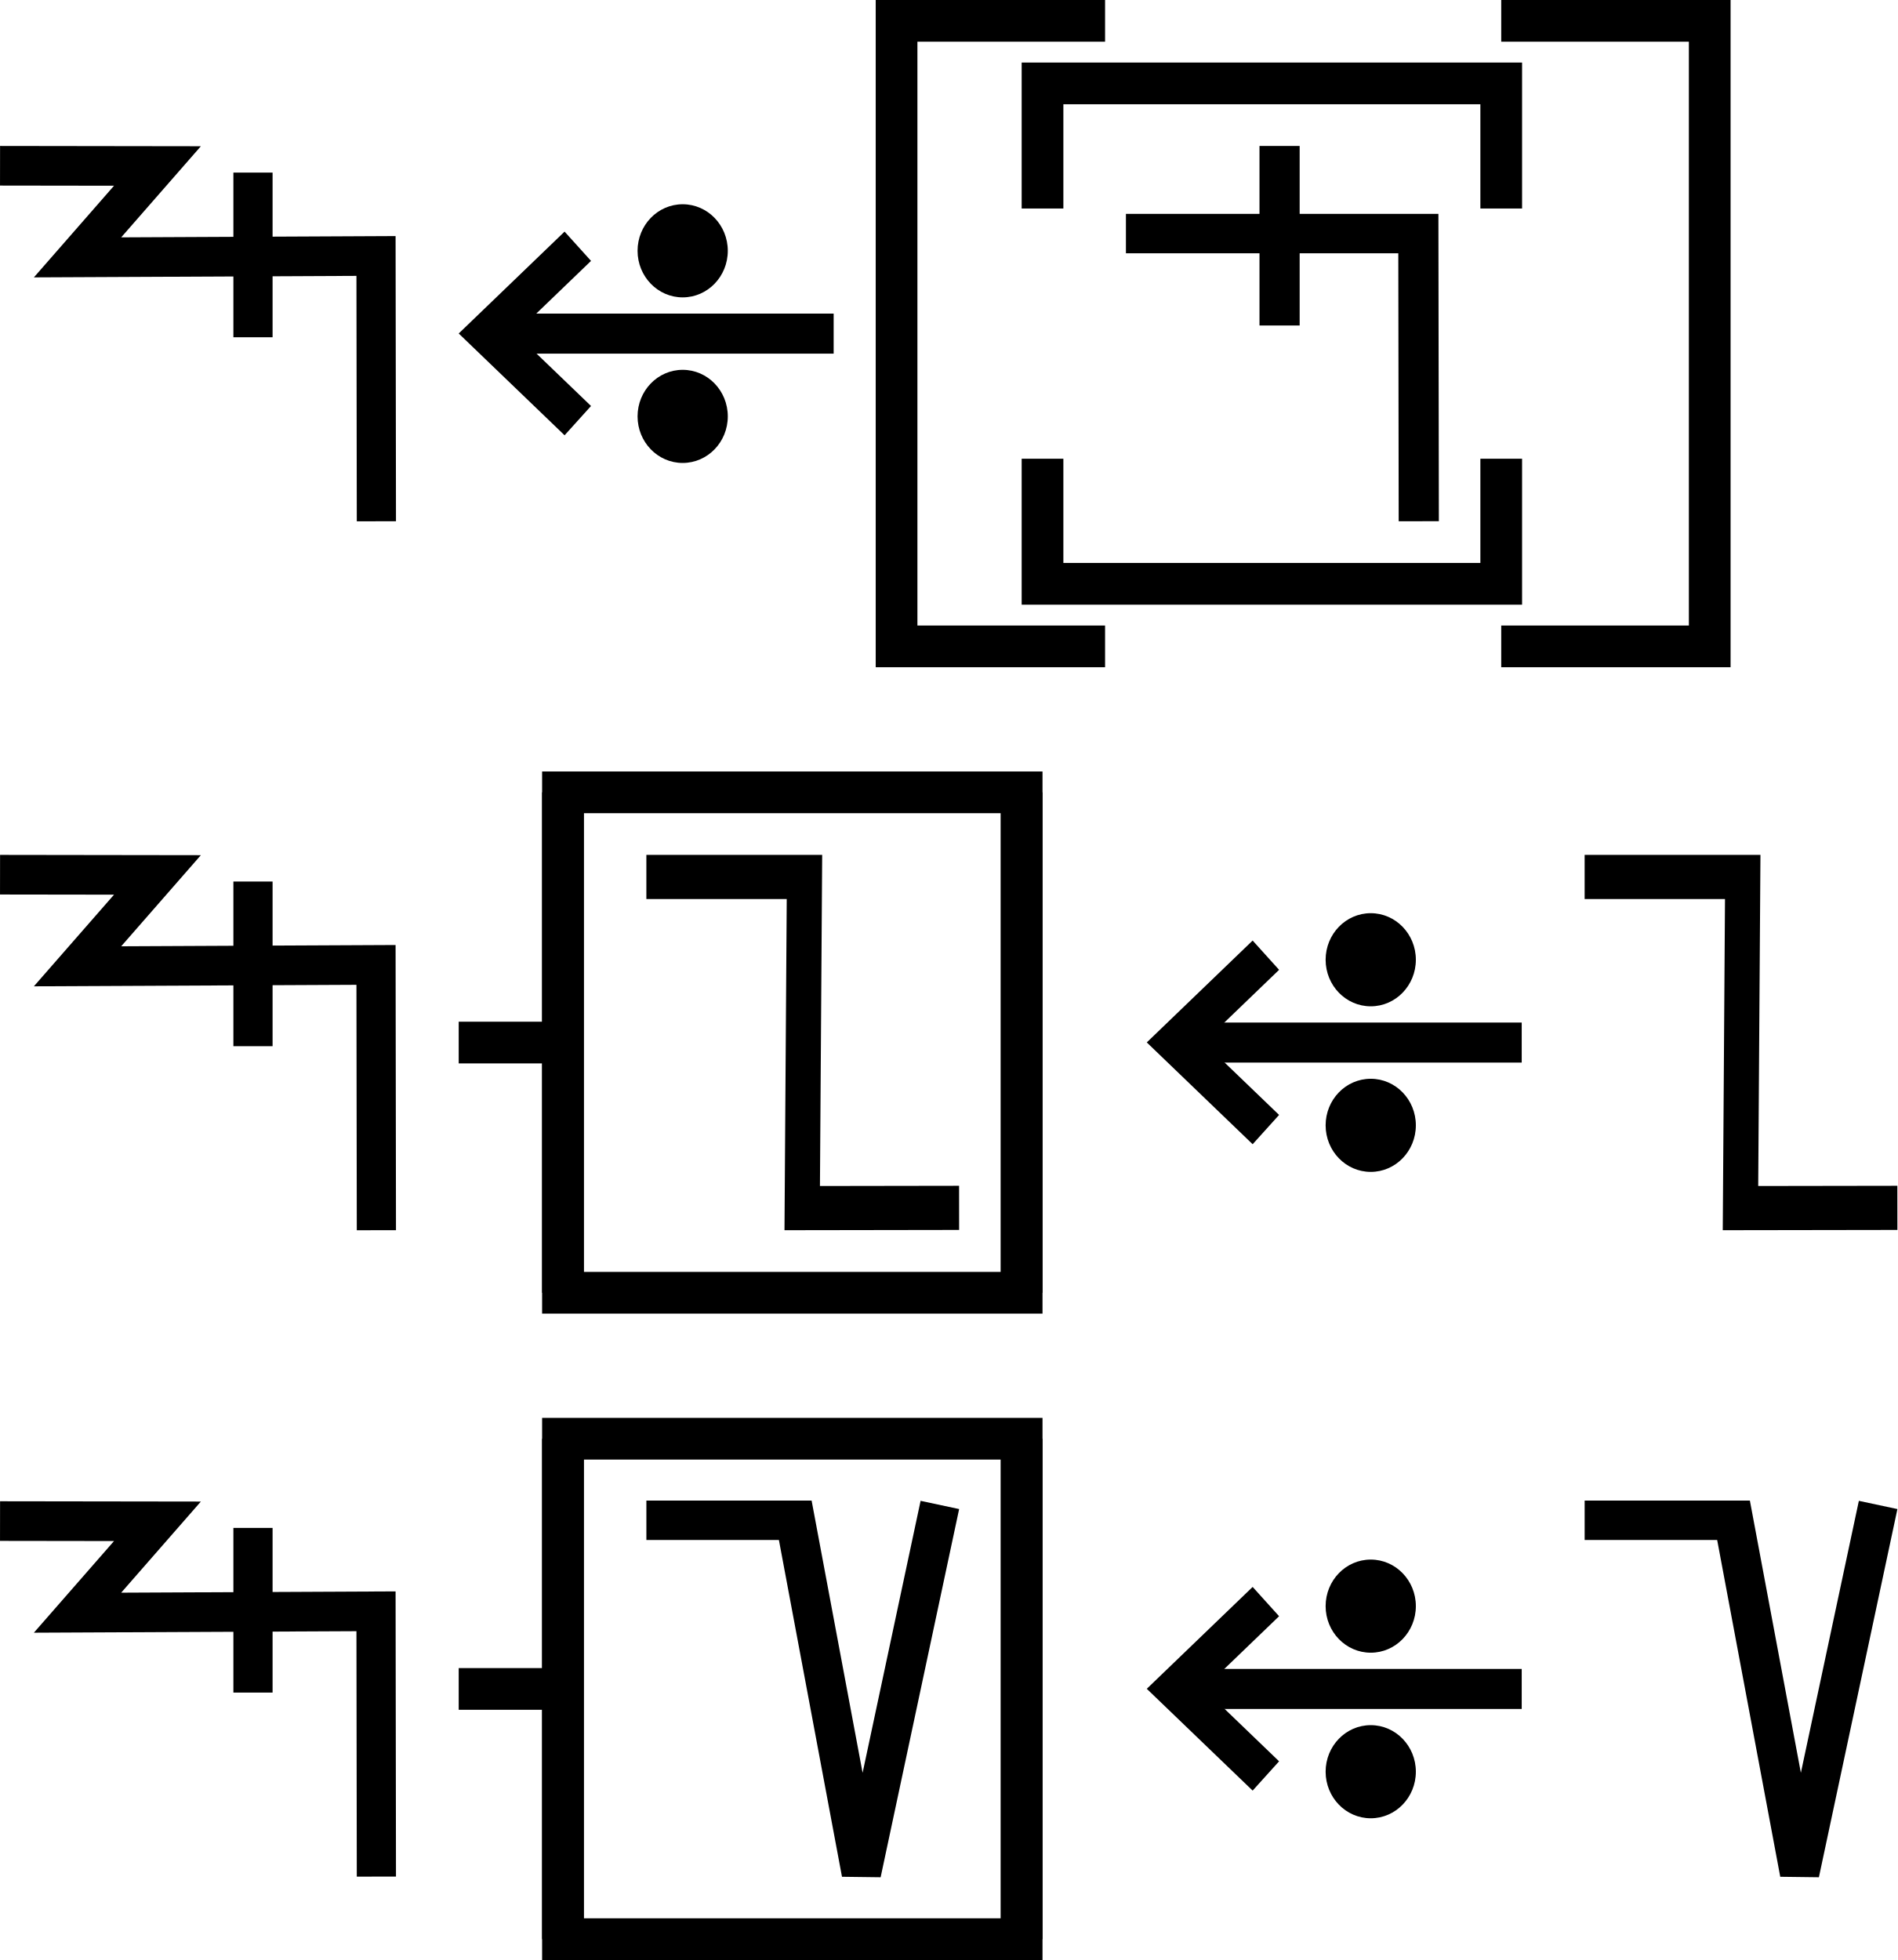
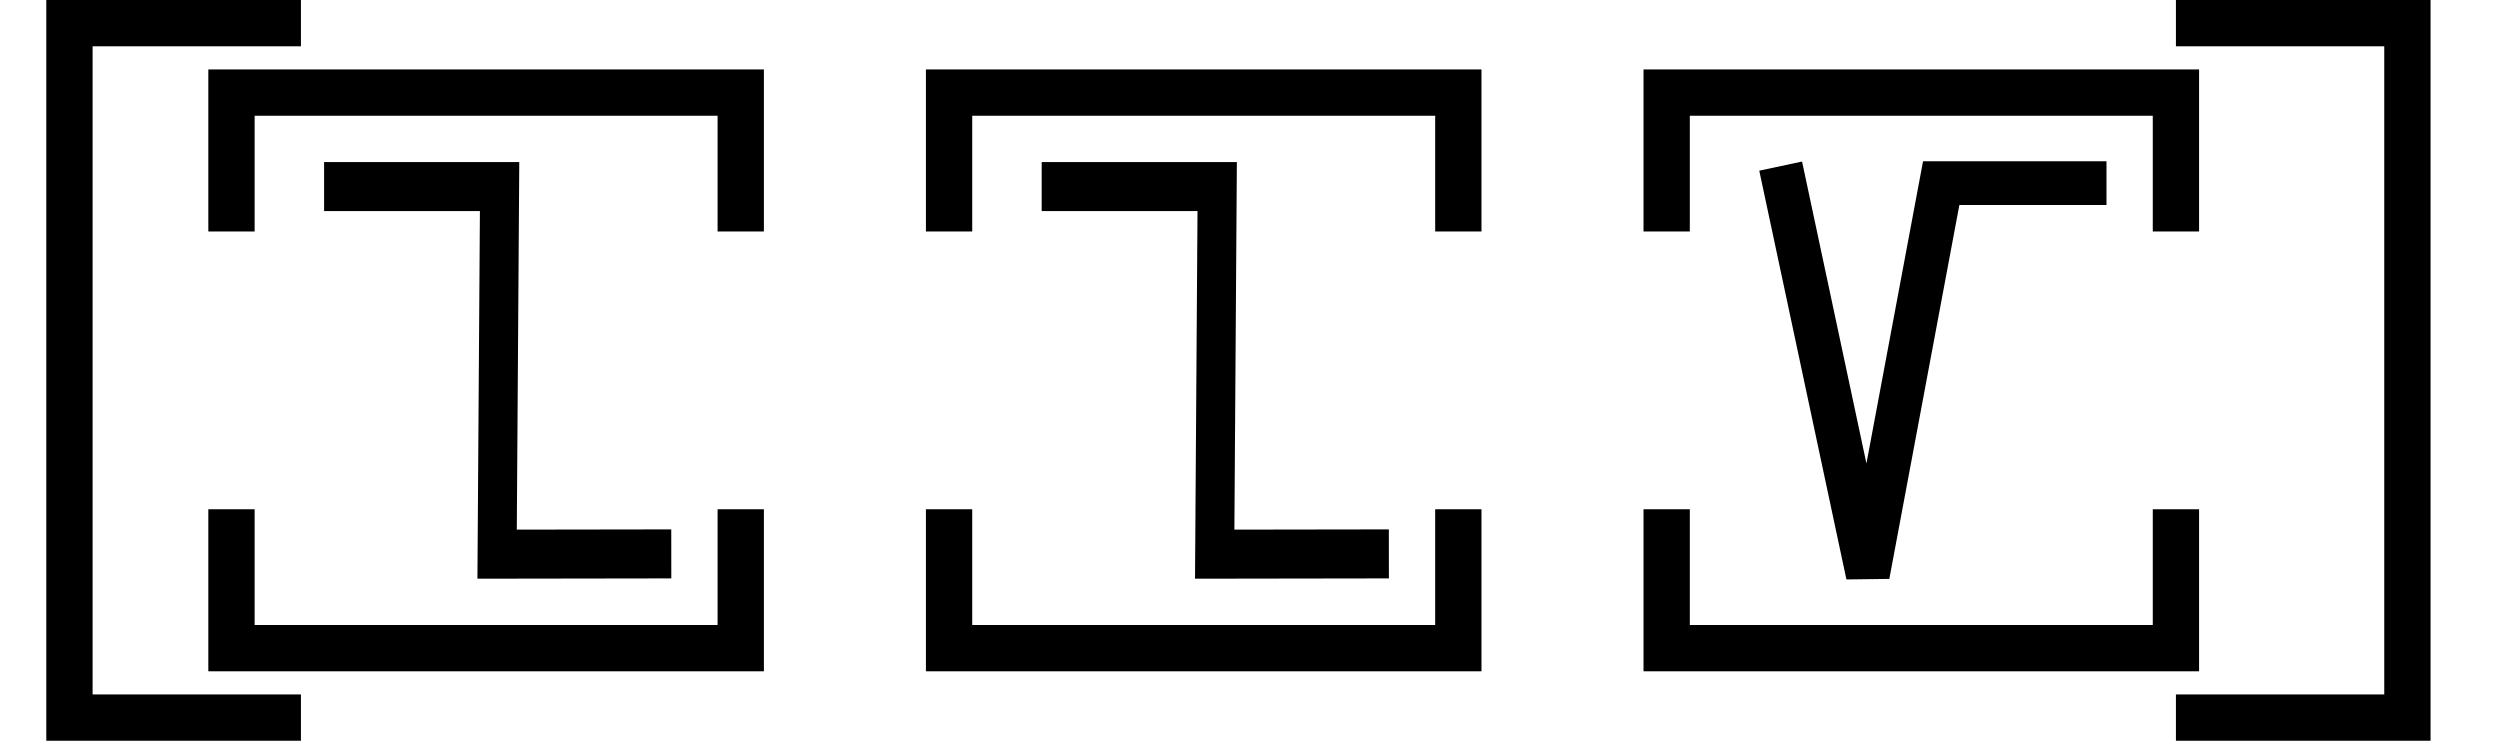
- <svg xmlns="http://www.w3.org/2000/svg" width="91" height="94" viewBox="0 0 91 94" version="1.1" id="svg3807">
+ <svg xmlns="http://www.w3.org/2000/svg" width="108" height="32" viewBox="0 0 108 32" version="1.1" id="svg3807">
  <g id="layer L1" transform="translate(0,16)">
    <g transform="translate(0,0)">
-       <g id="layer1" transform="translate(0,-291.7083)">
-         <g transform="matrix(1.172932,0,0,-0.9520283,-583.8196,-1486.07)" id="g10351" style="stroke-width:1.788;stroke-miterlimit:4;stroke-dasharray:none">
-           <g transform="matrix(0.9094024,0,0,1.120415,45.09442,226.1223)" id="g10351-0" style="stroke-width:1.789;stroke-miterlimit:4;stroke-dasharray:none">
-             <g id="g2601" transform="matrix(0.8925618,0,0,0.8925266,53.47671,-202.8362)" style="stroke-width:2.005">
-               <g transform="matrix(0.9161032,0,0,-0.9078513,101.9969,-4745.411)" id="g14246" style="stroke-width:2.177;stroke-miterlimit:4;stroke-dasharray:none">
-                 <g id="g2026" transform="matrix(0.9836948,0,0,1.003382,0.4820347,12.44281)" style="stroke-width:2.191">
-                   <g id="g10351-6-6" transform="matrix(1,0,0,-1,-52.6095,-5050.459)" style="stroke-width:2.191;stroke-miterlimit:4;stroke-dasharray:none">
-                     <path id="path4186-6-7-94-7-8-3-4-9-4-6-7-7-6-2-7-8" d="m 505.411,-1877.514 v 9.106" style="fill:none;fill-rule:evenodd;stroke:#000000;stroke-width:2.191;stroke-linecap:butt;stroke-linejoin:miter;stroke-miterlimit:4;stroke-dasharray:none;stroke-opacity:1" />
-                   </g>
-                   <path style="fill:none;fill-rule:evenodd;stroke:#000000;stroke-width:2.191;stroke-linecap:butt;stroke-linejoin:miter;stroke-miterlimit:4;stroke-dasharray:none;stroke-opacity:1" d="m 438.662,-3182.429 8.799,0.012 -4.467,5.054 16.685,-0.077 0.021,14.672" id="path4176-9-6-97-2" />
-                 </g>
-               </g>
-             </g>
-           </g>
-         </g>
-       </g>
-     </g>
-     <g transform="translate(22,0)">
-       <g id="layer1" transform="translate(0,-291.7083)">
-         <g transform="matrix(1.172932,0,0,-0.9520283,-583.8196,-1486.07)" id="g10351" style="stroke-width:1.788;stroke-miterlimit:4;stroke-dasharray:none">
-           <g transform="matrix(0.9094024,0,0,1.120415,45.09442,226.1223)" id="g10351-0" style="stroke-width:1.789;stroke-miterlimit:4;stroke-dasharray:none">
-             <g id="g2601" transform="matrix(0.8925618,0,0,0.8925266,53.47671,-202.8362)" style="stroke-width:2.005">
-               <g transform="matrix(0.9161032,0,0,-0.9078513,101.9969,-4745.411)" id="g14246" style="stroke-width:2.177;stroke-miterlimit:4;stroke-dasharray:none">
-                 <g transform="matrix(1.222974,0,0,1.234139,-146.3597,738.2648)" id="g14253">
-                   <g transform="translate(-39.3611,1.9848)" id="g14264" style="stroke-width:1.772;stroke-miterlimit:4;stroke-dasharray:none">
-                     <g id="g10359-10-8" transform="matrix(1,0,0,-1,-52.73343,-5050.882)" style="stroke-width:1.772;stroke-miterlimit:4;stroke-dasharray:none">
-                       <g transform="matrix(1,0,0,-1,9.453375,-5051.509)" id="g14371">
-                         <g id="g10364-8-3" transform="matrix(1,0,0,-1,-48.16121,-5051.049)" />
-                         <g transform="translate(-27.1658,1.5491)" id="g14427">
-                           <g id="g10367-880-7" transform="matrix(1,0,0,-1,-48.16121,-5051.049)" />
-                           <g transform="translate(-45.4538,2.7243)" id="g14438">
-                             <g id="g10370-7-5" transform="matrix(1,0,0,-1,-48.16121,-5051.049)" />
-                             <g transform="translate(-30.4313,0.6037)" id="g14451">
-                               <g id="g12601" style="stroke-width:2.605;stroke-miterlimit:4;stroke-dasharray:none" transform="matrix(0.6486516,0,0,0.7128036,230.9036,-908.8502)">
-                                 <g style="stroke-width:1.48;stroke-miterlimit:4;stroke-dasharray:none" transform="matrix(1.846011,0,0,-1.679871,592.5355,-3070.463)" id="g4509-93-8">
-                                   <g id="g20055" transform="matrix(0.8002002,0,0,0.8223537,5.468814,10.95793)" style="stroke-width:1.824">
-                                     <g id="g20314" transform="matrix(0.9998634,0,0,-1,0.00611664,131.9087)" style="stroke-width:1.824">
-                                       <g id="g22529" transform="matrix(-1,0,0,1,94.44605,-1.6809064e-6)">
-                                         <g id="g22811" transform="matrix(1,0,0,-1,0,132.1269)">
-                                           <g id="g1305">
-                                             <g id="g2215" transform="translate(-4.2196546e-7,9.52066)">
-                                               <g id="layer1-6-3-56-3-8-9" transform="matrix(-0.7177191,0,0,-0.698289,-398.6905,-82.09261)" style="stroke-width:3.789;stroke-miterlimit:4;stroke-dasharray:none">
-                                                 <g transform="matrix(5.820712,0,0,5.820712,-711.3569,-666.8932)" id="g5414-3-0-2-5-3-2" style="stroke-width:3.789">
-                                                   <g transform="matrix(0.2597607,0,0,0.2597607,12.18558,38.7607)" id="g4442-6-1-3-9-93-5-0" style="stroke-width:3.789">
-                                                     <g transform="rotate(180,65.80256,172.9668)" id="g4446-6-9-0-0-1-4-6-2" style="stroke-width:3.789">
-                                                       <g transform="translate(-1.010153,-6.12405)" id="g4404-1-2-4-9-2-1-5-3" style="stroke-width:3.789">
-                                                         <g id="g2346" transform="translate(-4.876876,-21.22961)">
-                                                           <g id="g9900-0-2-1-1-5-0-1-90" transform="matrix(-0.5723425,0,0,-0.5907145,510.7113,-1657.894)" style="stroke-width:2.931;stroke-miterlimit:4;stroke-dasharray:none">
-                                                             <g id="g9907-1-4-0-2-0-3-4-7" transform="translate(354.9676,224.1529)" style="stroke-width:2.931;stroke-miterlimit:4;stroke-dasharray:none">
-                                                               <path transform="matrix(-1,0,0,1,483.4211,17.5)" id="path4186-6-7-9-5-81-3-1-0-4-3-4-9-0-3-6" d="m 150.059,-3408.389 h 25.098" style="fill:none;fill-rule:evenodd;stroke:#000000;stroke-width:2.931;stroke-linecap:butt;stroke-linejoin:miter;stroke-miterlimit:4;stroke-dasharray:none;stroke-opacity:1" />
-                                                               <path transform="matrix(-1,0,0,1,483.4211,17.5)" id="path4186-6-7-9-2-6-2-1-1-25-5-0-7-9-3-7-6" d="m 169.392,-3402.017 6.849,-6.381 -6.849,-6.386" style="fill:none;fill-rule:evenodd;stroke:#000000;stroke-width:2.931;stroke-linecap:butt;stroke-linejoin:miter;stroke-miterlimit:4;stroke-dasharray:none;stroke-opacity:1" />
-                                                               <g id="g9894-1-9-0-8-8-3-2-8" transform="translate(-20.07522,-17.19303)" style="stroke-width:2.931;stroke-miterlimit:4;stroke-dasharray:none">
-                                                                 <circle r="3.409" cy="-3379.757" cx="342.029" id="path3355-3-8-24-5-2-6-9-5-3-0-0-1-0-6-3-3-3-4-3-1-7-3-8-9-3-4-6-6-5-2-2-9-1-4-6-0-7-7-77" style="fill:#000000;fill-opacity:1;fill-rule:evenodd;stroke:none;stroke-width:2.931;stroke-linecap:butt;stroke-linejoin:miter;stroke-miterlimit:4;stroke-dasharray:none;stroke-opacity:1" />
-                                                                 <circle r="3.409" cy="-3367.635" cx="342.029" id="path3355-3-8-9-3-1-1-1-5-5-4-2-3-8-4-5-1-2-1-9-6-2-0-9-8-5-3-9-0-79-0-6-19-7-2-5-3-2-9-3-6" style="fill:#000000;fill-opacity:1;fill-rule:evenodd;stroke:none;stroke-width:2.931;stroke-linecap:butt;stroke-linejoin:miter;stroke-miterlimit:4;stroke-dasharray:none;stroke-opacity:1" />
-                                                               </g>
-                                                             </g>
-                                                           </g>
-                                                         </g>
-                                                       </g>
-                                                     </g>
-                                                   </g>
-                                                 </g>
-                                               </g>
-                                             </g>
-                                           </g>
-                                         </g>
-                                       </g>
-                                     </g>
-                                   </g>
-                                 </g>
+       <g transform="translate(0,-16)">
+         <g id="layer L1" transform="translate(0,16)">
+           <g transform="translate(3,0)">
+             <polyline points="10,-15 0,-15 0,15 10,15 " style="fill:none;stroke:black;stroke-width:2" />
+             <g transform="translate(4,0)">
+               <g transform="translate(3,0)">
+                 <g transform="translate(4,0)">
+                   <g transform="translate(0,0)">
+                     <g transform="translate(0,0)">
+                       <g id="layer1" transform="translate(0,-291.7083)">
+                         <g transform="matrix(1.172932,0,0,-0.9520283,-583.8196,-1486.07)" id="g10351" style="stroke-width:1.788;stroke-miterlimit:4;stroke-dasharray:none">
+                           <g transform="matrix(0.9094024,0,0,1.120415,45.09442,226.1223)" id="g10351-0" style="stroke-width:1.789;stroke-miterlimit:4;stroke-dasharray:none">
+                             <g id="g2601" transform="matrix(0.8925618,0,0,0.8925266,53.47671,-202.8362)" style="stroke-width:2.005">
+                               <g transform="matrix(-0.9626006,0,0,1.208687,1064.019,394.4588)" id="g10359" style="stroke-width:1.84;stroke-miterlimit:4;stroke-dasharray:none">
+                                 <path style="fill:none;fill-rule:evenodd;stroke:#000000;stroke-width:1.84;stroke-linecap:butt;stroke-linejoin:miter;stroke-miterlimit:4;stroke-dasharray:none;stroke-opacity:1" d="m 571.91,-1877.249 8.21,-0.01 -0.117,13.801 h 8.273" id="path4186-6-7-94-7-8-3-4-0-7-9-3-9-6-6" />
                              </g>
                            </g>
                          </g>
                        </g>
                      </g>
                    </g>
                  </g>
                </g>
+                 <polyline points="0,6 0,12 22,12 22,6 " style="fill:none;stroke:black;stroke-width:2" />
+                 <polyline points="0,-6 0,-12 22,-12 22,-6 " style="fill:none;stroke:black;stroke-width:2" />
              </g>
-             </g>
-           </g>
-         </g>
-       </g>
-     </g>
-     <g transform="translate(43,0)">
-       <polyline points="10,-15 0,-15 0,15 10,15 " style="fill:none;stroke:black;stroke-width:2" />
-       <g transform="translate(4,0)">
-         <g transform="translate(3,0)">
-           <g transform="translate(4,0)">
-             <g transform="translate(0,0)">
-               <g transform="translate(0,0)">
-                 <g id="layer1" transform="translate(0,-291.7083)">
-                   <g transform="matrix(1.172932,0,0,-0.9520283,-583.8196,-1486.07)" id="g10351" style="stroke-width:1.788;stroke-miterlimit:4;stroke-dasharray:none">
-                     <g transform="matrix(0.9094024,0,0,1.120415,45.09442,226.1223)" id="g10351-0" style="stroke-width:1.789;stroke-miterlimit:4;stroke-dasharray:none">
-                       <g id="g2601" transform="matrix(0.8925618,0,0,0.8925266,53.47671,-202.8362)" style="stroke-width:2.005">
-                         <g id="g3084" transform="matrix(1.011122,0,0,0.9932151,-7.370096,-3.208633)" style="stroke-width:2.001">
-                           <path style="fill:none;fill-rule:evenodd;stroke:#000000;stroke-width:2.001;stroke-linecap:butt;stroke-linejoin:miter;stroke-miterlimit:4;stroke-dasharray:none;stroke-opacity:1" d="m 514.148,-1885.254 -0.021,14.59 h -14.569" id="path4186-6-7-94-7-8-3-4-9-4-6-1-9-0" />
-                           <path style="fill:none;fill-rule:evenodd;stroke:#000000;stroke-width:2.001;stroke-linecap:butt;stroke-linejoin:miter;stroke-miterlimit:4;stroke-dasharray:none;stroke-opacity:1" d="m 507.213,-1875.326 v 9.106" id="path4186-6-7-94-7-8-3-4-9-4-6-7-7-6-2" />
-                         </g>
-                       </g>
-                     </g>
-                   </g>
-                 </g>
-               </g>
-             </g>
-           </g>
-           <polyline points="0,6 0,12 22,12 22,6 " style="fill:none;stroke:black;stroke-width:2" />
-           <polyline points="0,-6 0,-12 22,-12 22,-6 " style="fill:none;stroke:black;stroke-width:2" />
-         </g>
-         <g transform="translate(31,0)" />
-       </g>
-       <polyline points="29,-15 39,-15 39,15 29,15 " style="fill:none;stroke:black;stroke-width:2" />
-     </g>
-     <g transform="translate(86,0)" />
-   </g>
-   <g id="layer L3" transform="translate(0,50)">
-     <g transform="translate(0,0)">
-       <g id="layer1" transform="translate(0,-291.7083)">
-         <g transform="matrix(1.172932,0,0,-0.9520283,-583.8196,-1486.07)" id="g10351" style="stroke-width:1.788;stroke-miterlimit:4;stroke-dasharray:none">
-           <g transform="matrix(0.9094024,0,0,1.120415,45.09442,226.1223)" id="g10351-0" style="stroke-width:1.789;stroke-miterlimit:4;stroke-dasharray:none">
-             <g id="g2601" transform="matrix(0.8925618,0,0,0.8925266,53.47671,-202.8362)" style="stroke-width:2.005">
-               <g transform="matrix(0.9161032,0,0,-0.9078513,101.9969,-4745.411)" id="g14246" style="stroke-width:2.177;stroke-miterlimit:4;stroke-dasharray:none">
-                 <g id="g2026" transform="matrix(0.9836948,0,0,1.003382,0.4820347,12.44281)" style="stroke-width:2.191">
-                   <g id="g10351-6-6" transform="matrix(1,0,0,-1,-52.6095,-5050.459)" style="stroke-width:2.191;stroke-miterlimit:4;stroke-dasharray:none">
-                     <path id="path4186-6-7-94-7-8-3-4-9-4-6-7-7-6-2-7-8" d="m 505.411,-1877.514 v 9.106" style="fill:none;fill-rule:evenodd;stroke:#000000;stroke-width:2.191;stroke-linecap:butt;stroke-linejoin:miter;stroke-miterlimit:4;stroke-dasharray:none;stroke-opacity:1" />
-                   </g>
-                   <path style="fill:none;fill-rule:evenodd;stroke:#000000;stroke-width:2.191;stroke-linecap:butt;stroke-linejoin:miter;stroke-miterlimit:4;stroke-dasharray:none;stroke-opacity:1" d="m 438.662,-3182.429 8.799,0.012 -4.467,5.054 16.685,-0.077 0.021,14.672" id="path4176-9-6-97-2" />
-                 </g>
-               </g>
-             </g>
-           </g>
-         </g>
-       </g>
-     </g>
-     <g transform="translate(22,0)">
-       <line x1="0" y1="0" x2="5" y2="0" style="stroke:black;stroke-width:2" />
-       <g transform="translate(9,0)">
-         <g transform="translate(0,0)">
-           <g transform="translate(0,0)">
-             <g id="layer1" transform="translate(0,-291.7083)">
-               <g transform="matrix(1.172932,0,0,-0.9520283,-583.8196,-1486.07)" id="g10351" style="stroke-width:1.788;stroke-miterlimit:4;stroke-dasharray:none">
-                 <g transform="matrix(0.9094024,0,0,1.120415,45.09442,226.1223)" id="g10351-0" style="stroke-width:1.789;stroke-miterlimit:4;stroke-dasharray:none">
-                   <g id="g2601" transform="matrix(0.8925618,0,0,0.8925266,53.47671,-202.8362)" style="stroke-width:2.005">
-                     <g transform="matrix(-0.9626006,0,0,1.208687,1064.019,394.4588)" id="g10359" style="stroke-width:1.84;stroke-miterlimit:4;stroke-dasharray:none">
-                       <path style="fill:none;fill-rule:evenodd;stroke:#000000;stroke-width:1.84;stroke-linecap:butt;stroke-linejoin:miter;stroke-miterlimit:4;stroke-dasharray:none;stroke-opacity:1" d="m 571.91,-1877.249 8.21,-0.01 -0.117,13.801 h 8.273" id="path4186-6-7-94-7-8-3-4-0-7-9-3-9-6-6" />
-                     </g>
-                   </g>
-                 </g>
-               </g>
-             </g>
-           </g>
-         </g>
-       </g>
-       <polyline points="5,-12 5,12 27,12 27,-12 " style="fill:none;stroke:black;stroke-width:2" />
-       <polyline points="5,12 5,-12 27,-12 27,12 " style="fill:none;stroke:black;stroke-width:2" />
-     </g>
-     <g transform="translate(55,0)">
-       <g transform="translate(0,0)">
-         <g id="layer1" transform="translate(0,-291.7083)">
-           <g transform="matrix(1.172932,0,0,-0.9520283,-583.8196,-1486.07)" id="g10351" style="stroke-width:1.788;stroke-miterlimit:4;stroke-dasharray:none">
-             <g transform="matrix(0.9094024,0,0,1.120415,45.09442,226.1223)" id="g10351-0" style="stroke-width:1.789;stroke-miterlimit:4;stroke-dasharray:none">
-               <g id="g2601" transform="matrix(0.8925618,0,0,0.8925266,53.47671,-202.8362)" style="stroke-width:2.005">
-                 <g transform="matrix(0.9161032,0,0,-0.9078513,101.9969,-4745.411)" id="g14246" style="stroke-width:2.177;stroke-miterlimit:4;stroke-dasharray:none">
-                   <g transform="matrix(1.222974,0,0,1.234139,-146.3597,738.2648)" id="g14253">
-                     <g transform="translate(-39.3611,1.9848)" id="g14264" style="stroke-width:1.772;stroke-miterlimit:4;stroke-dasharray:none">
-                       <g id="g10359-10-8" transform="matrix(1,0,0,-1,-52.73343,-5050.882)" style="stroke-width:1.772;stroke-miterlimit:4;stroke-dasharray:none">
-                         <g transform="matrix(1,0,0,-1,9.453375,-5051.509)" id="g14371">
-                           <g id="g10364-8-3" transform="matrix(1,0,0,-1,-48.16121,-5051.049)" />
-                           <g transform="translate(-27.1658,1.5491)" id="g14427">
-                             <g id="g10367-880-7" transform="matrix(1,0,0,-1,-48.16121,-5051.049)" />
-                             <g transform="translate(-45.4538,2.7243)" id="g14438">
-                               <g id="g10370-7-5" transform="matrix(1,0,0,-1,-48.16121,-5051.049)" />
-                               <g transform="translate(-30.4313,0.6037)" id="g14451">
-                                 <g id="g12601" style="stroke-width:2.605;stroke-miterlimit:4;stroke-dasharray:none" transform="matrix(0.6486516,0,0,0.7128036,230.9036,-908.8502)">
-                                   <g style="stroke-width:1.48;stroke-miterlimit:4;stroke-dasharray:none" transform="matrix(1.846011,0,0,-1.679871,592.5355,-3070.463)" id="g4509-93-8">
-                                     <g id="g20055" transform="matrix(0.8002002,0,0,0.8223537,5.468814,10.95793)" style="stroke-width:1.824">
-                                       <g id="g20314" transform="matrix(0.9998634,0,0,-1,0.00611664,131.9087)" style="stroke-width:1.824">
-                                         <g id="g22529" transform="matrix(-1,0,0,1,94.44605,-1.6809064e-6)">
-                                           <g id="g22811" transform="matrix(1,0,0,-1,0,132.1269)">
-                                             <g id="g1305">
-                                               <g id="g2215" transform="translate(-4.2196546e-7,9.52066)">
-                                                 <g id="layer1-6-3-56-3-8-9" transform="matrix(-0.7177191,0,0,-0.698289,-398.6905,-82.09261)" style="stroke-width:3.789;stroke-miterlimit:4;stroke-dasharray:none">
-                                                   <g transform="matrix(5.820712,0,0,5.820712,-711.3569,-666.8932)" id="g5414-3-0-2-5-3-2" style="stroke-width:3.789">
-                                                     <g transform="matrix(0.2597607,0,0,0.2597607,12.18558,38.7607)" id="g4442-6-1-3-9-93-5-0" style="stroke-width:3.789">
-                                                       <g transform="rotate(180,65.80256,172.9668)" id="g4446-6-9-0-0-1-4-6-2" style="stroke-width:3.789">
-                                                         <g transform="translate(-1.010153,-6.12405)" id="g4404-1-2-4-9-2-1-5-3" style="stroke-width:3.789">
-                                                           <g id="g2346" transform="translate(-4.876876,-21.22961)">
-                                                             <g id="g9900-0-2-1-1-5-0-1-90" transform="matrix(-0.5723425,0,0,-0.5907145,510.7113,-1657.894)" style="stroke-width:2.931;stroke-miterlimit:4;stroke-dasharray:none">
-                                                               <g id="g9907-1-4-0-2-0-3-4-7" transform="translate(354.9676,224.1529)" style="stroke-width:2.931;stroke-miterlimit:4;stroke-dasharray:none">
-                                                                 <path transform="matrix(-1,0,0,1,483.4211,17.5)" id="path4186-6-7-9-5-81-3-1-0-4-3-4-9-0-3-6" d="m 150.059,-3408.389 h 25.098" style="fill:none;fill-rule:evenodd;stroke:#000000;stroke-width:2.931;stroke-linecap:butt;stroke-linejoin:miter;stroke-miterlimit:4;stroke-dasharray:none;stroke-opacity:1" />
-                                                                 <path transform="matrix(-1,0,0,1,483.4211,17.5)" id="path4186-6-7-9-2-6-2-1-1-25-5-0-7-9-3-7-6" d="m 169.392,-3402.017 6.849,-6.381 -6.849,-6.386" style="fill:none;fill-rule:evenodd;stroke:#000000;stroke-width:2.931;stroke-linecap:butt;stroke-linejoin:miter;stroke-miterlimit:4;stroke-dasharray:none;stroke-opacity:1" />
-                                                                 <g id="g9894-1-9-0-8-8-3-2-8" transform="translate(-20.07522,-17.19303)" style="stroke-width:2.931;stroke-miterlimit:4;stroke-dasharray:none">
-                                                                   <circle r="3.409" cy="-3379.757" cx="342.029" id="path3355-3-8-24-5-2-6-9-5-3-0-0-1-0-6-3-3-3-4-3-1-7-3-8-9-3-4-6-6-5-2-2-9-1-4-6-0-7-7-77" style="fill:#000000;fill-opacity:1;fill-rule:evenodd;stroke:none;stroke-width:2.931;stroke-linecap:butt;stroke-linejoin:miter;stroke-miterlimit:4;stroke-dasharray:none;stroke-opacity:1" />
-                                                                   <circle r="3.409" cy="-3367.635" cx="342.029" id="path3355-3-8-9-3-1-1-1-5-5-4-2-3-8-4-5-1-2-1-9-6-2-0-9-8-5-3-9-0-79-0-6-19-7-2-5-3-2-9-3-6" style="fill:#000000;fill-opacity:1;fill-rule:evenodd;stroke:none;stroke-width:2.931;stroke-linecap:butt;stroke-linejoin:miter;stroke-miterlimit:4;stroke-dasharray:none;stroke-opacity:1" />
-                                                                 </g>
-                                                               </g>
-                                                             </g>
-                                                           </g>
-                                                         </g>
-                                                       </g>
-                                                     </g>
-                                                   </g>
-                                                 </g>
-                                               </g>
-                                             </g>
-                                           </g>
-                                         </g>
-                                       </g>
-                                     </g>
-                                   </g>
-                                 </g>
+               <g transform="translate(31,0)" />
+               <g transform="translate(34,0)">
+                 <g transform="translate(4,0)">
+                   <g transform="translate(0,0)">
+                     <g transform="translate(0,0)">
+                       <g id="layer1" transform="translate(0,-291.7083)">
+                         <g transform="matrix(1.172932,0,0,-0.9520283,-583.8196,-1486.07)" id="g10351" style="stroke-width:1.788;stroke-miterlimit:4;stroke-dasharray:none">
+                           <g transform="matrix(0.9094024,0,0,1.120415,45.09442,226.1223)" id="g10351-0" style="stroke-width:1.789;stroke-miterlimit:4;stroke-dasharray:none">
+                             <g id="g2601" transform="matrix(0.8925618,0,0,0.8925266,53.47671,-202.8362)" style="stroke-width:2.005">
+                               <g transform="matrix(-0.9626006,0,0,1.208687,1064.019,394.4588)" id="g10359" style="stroke-width:1.84;stroke-miterlimit:4;stroke-dasharray:none">
+                                 <path style="fill:none;fill-rule:evenodd;stroke:#000000;stroke-width:1.84;stroke-linecap:butt;stroke-linejoin:miter;stroke-miterlimit:4;stroke-dasharray:none;stroke-opacity:1" d="m 571.91,-1877.249 8.21,-0.01 -0.117,13.801 h 8.273" id="path4186-6-7-94-7-8-3-4-0-7-9-3-9-6-6" />
                              </g>
                            </g>
                          </g>
                        </g>
                      </g>
                    </g>
                  </g>
                </g>
+                 <polyline points="0,6 0,12 22,12 22,6 " style="fill:none;stroke:black;stroke-width:2" />
+                 <polyline points="0,-6 0,-12 22,-12 22,-6 " style="fill:none;stroke:black;stroke-width:2" />
              </g>
-             </g>
-           </g>
-         </g>
-       </g>
-       <g transform="translate(21,0)">
-         <g transform="translate(0,0)">
-           <g id="layer1" transform="translate(0,-291.7083)">
-             <g transform="matrix(1.172932,0,0,-0.9520283,-583.8196,-1486.07)" id="g10351" style="stroke-width:1.788;stroke-miterlimit:4;stroke-dasharray:none">
-               <g transform="matrix(0.9094024,0,0,1.120415,45.09442,226.1223)" id="g10351-0" style="stroke-width:1.789;stroke-miterlimit:4;stroke-dasharray:none">
-                 <g id="g2601" transform="matrix(0.8925618,0,0,0.8925266,53.47671,-202.8362)" style="stroke-width:2.005">
-                   <g transform="matrix(-0.9626006,0,0,1.208687,1064.019,394.4588)" id="g10359" style="stroke-width:1.84;stroke-miterlimit:4;stroke-dasharray:none">
-                     <path style="fill:none;fill-rule:evenodd;stroke:#000000;stroke-width:1.84;stroke-linecap:butt;stroke-linejoin:miter;stroke-miterlimit:4;stroke-dasharray:none;stroke-opacity:1" d="m 571.91,-1877.249 8.21,-0.01 -0.117,13.801 h 8.273" id="path4186-6-7-94-7-8-3-4-0-7-9-3-9-6-6" />
-                   </g>
-                 </g>
-               </g>
-             </g>
-           </g>
-         </g>
-       </g>
-     </g>
-   </g>
-   <g id="layer L5" transform="translate(0,81)">
-     <g transform="translate(0,0)">
-       <g id="layer1" transform="translate(0,-291.7083)">
-         <g transform="matrix(1.172932,0,0,-0.9520283,-583.8196,-1486.07)" id="g10351" style="stroke-width:1.788;stroke-miterlimit:4;stroke-dasharray:none">
-           <g transform="matrix(0.9094024,0,0,1.120415,45.09442,226.1223)" id="g10351-0" style="stroke-width:1.789;stroke-miterlimit:4;stroke-dasharray:none">
-             <g id="g2601" transform="matrix(0.8925618,0,0,0.8925266,53.47671,-202.8362)" style="stroke-width:2.005">
-               <g transform="matrix(0.9161032,0,0,-0.9078513,101.9969,-4745.411)" id="g14246" style="stroke-width:2.177;stroke-miterlimit:4;stroke-dasharray:none">
-                 <g id="g2026" transform="matrix(0.9836948,0,0,1.003382,0.4820347,12.44281)" style="stroke-width:2.191">
-                   <g id="g10351-6-6" transform="matrix(1,0,0,-1,-52.6095,-5050.459)" style="stroke-width:2.191;stroke-miterlimit:4;stroke-dasharray:none">
-                     <path id="path4186-6-7-94-7-8-3-4-9-4-6-7-7-6-2-7-8" d="m 505.411,-1877.514 v 9.106" style="fill:none;fill-rule:evenodd;stroke:#000000;stroke-width:2.191;stroke-linecap:butt;stroke-linejoin:miter;stroke-miterlimit:4;stroke-dasharray:none;stroke-opacity:1" />
-                   </g>
-                   <path style="fill:none;fill-rule:evenodd;stroke:#000000;stroke-width:2.191;stroke-linecap:butt;stroke-linejoin:miter;stroke-miterlimit:4;stroke-dasharray:none;stroke-opacity:1" d="m 438.662,-3182.429 8.799,0.012 -4.467,5.054 16.685,-0.077 0.021,14.672" id="path4176-9-6-97-2" />
-                 </g>
-               </g>
-             </g>
-           </g>
-         </g>
-       </g>
-     </g>
-     <g transform="translate(22,0)">
-       <line x1="0" y1="0" x2="5" y2="0" style="stroke:black;stroke-width:2" />
-       <g transform="translate(9,0)">
-         <g transform="translate(0,0)">
-           <g transform="translate(0,0)">
-             <g id="layer1" transform="translate(0,-291.7083)">
-               <g transform="matrix(1.172932,0,0,-0.9520283,-583.8196,-1486.07)" id="g10351" style="stroke-width:1.788;stroke-miterlimit:4;stroke-dasharray:none">
-                 <g transform="matrix(0.9094024,0,0,1.120415,45.09442,226.1223)" id="g10351-0" style="stroke-width:1.789;stroke-miterlimit:4;stroke-dasharray:none">
-                   <g id="g2601" transform="matrix(0.8925618,0,0,0.8925266,53.47671,-202.8362)" style="stroke-width:2.005">
-                     <g transform="matrix(1.120371,0,0,1.120415,-103.276,239.3698)" id="g10356">
-                       <path style="fill:none;fill-rule:evenodd;stroke:#000000;stroke-width:1.772;stroke-linecap:butt;stroke-linejoin:miter;stroke-miterlimit:4;stroke-dasharray:none;stroke-opacity:1" d="m 549.644,-1871.022 -3.53,-16.555 -2.972,15.865 h -6.694" id="path4186-6-7-94-7-8-3-4-9-6-9-9-8-7-3-2" />
-                     </g>
-                   </g>
-                 </g>
-               </g>
-             </g>
-           </g>
-         </g>
-       </g>
-       <polyline points="5,-12 5,12 27,12 27,-12 " style="fill:none;stroke:black;stroke-width:2" />
-       <polyline points="5,12 5,-12 27,-12 27,12 " style="fill:none;stroke:black;stroke-width:2" />
-     </g>
-     <g transform="translate(55,0)">
-       <g transform="translate(0,0)">
-         <g id="layer1" transform="translate(0,-291.7083)">
-           <g transform="matrix(1.172932,0,0,-0.9520283,-583.8196,-1486.07)" id="g10351" style="stroke-width:1.788;stroke-miterlimit:4;stroke-dasharray:none">
-             <g transform="matrix(0.9094024,0,0,1.120415,45.09442,226.1223)" id="g10351-0" style="stroke-width:1.789;stroke-miterlimit:4;stroke-dasharray:none">
-               <g id="g2601" transform="matrix(0.8925618,0,0,0.8925266,53.47671,-202.8362)" style="stroke-width:2.005">
-                 <g transform="matrix(0.9161032,0,0,-0.9078513,101.9969,-4745.411)" id="g14246" style="stroke-width:2.177;stroke-miterlimit:4;stroke-dasharray:none">
-                   <g transform="matrix(1.222974,0,0,1.234139,-146.3597,738.2648)" id="g14253">
-                     <g transform="translate(-39.3611,1.9848)" id="g14264" style="stroke-width:1.772;stroke-miterlimit:4;stroke-dasharray:none">
-                       <g id="g10359-10-8" transform="matrix(1,0,0,-1,-52.73343,-5050.882)" style="stroke-width:1.772;stroke-miterlimit:4;stroke-dasharray:none">
-                         <g transform="matrix(1,0,0,-1,9.453375,-5051.509)" id="g14371">
-                           <g id="g10364-8-3" transform="matrix(1,0,0,-1,-48.16121,-5051.049)" />
-                           <g transform="translate(-27.1658,1.5491)" id="g14427">
-                             <g id="g10367-880-7" transform="matrix(1,0,0,-1,-48.16121,-5051.049)" />
-                             <g transform="translate(-45.4538,2.7243)" id="g14438">
-                               <g id="g10370-7-5" transform="matrix(1,0,0,-1,-48.16121,-5051.049)" />
-                               <g transform="translate(-30.4313,0.6037)" id="g14451">
-                                 <g id="g12601" style="stroke-width:2.605;stroke-miterlimit:4;stroke-dasharray:none" transform="matrix(0.6486516,0,0,0.7128036,230.9036,-908.8502)">
-                                   <g style="stroke-width:1.48;stroke-miterlimit:4;stroke-dasharray:none" transform="matrix(1.846011,0,0,-1.679871,592.5355,-3070.463)" id="g4509-93-8">
-                                     <g id="g20055" transform="matrix(0.8002002,0,0,0.8223537,5.468814,10.95793)" style="stroke-width:1.824">
-                                       <g id="g20314" transform="matrix(0.9998634,0,0,-1,0.00611664,131.9087)" style="stroke-width:1.824">
-                                         <g id="g22529" transform="matrix(-1,0,0,1,94.44605,-1.6809064e-6)">
-                                           <g id="g22811" transform="matrix(1,0,0,-1,0,132.1269)">
-                                             <g id="g1305">
-                                               <g id="g2215" transform="translate(-4.2196546e-7,9.52066)">
-                                                 <g id="layer1-6-3-56-3-8-9" transform="matrix(-0.7177191,0,0,-0.698289,-398.6905,-82.09261)" style="stroke-width:3.789;stroke-miterlimit:4;stroke-dasharray:none">
-                                                   <g transform="matrix(5.820712,0,0,5.820712,-711.3569,-666.8932)" id="g5414-3-0-2-5-3-2" style="stroke-width:3.789">
-                                                     <g transform="matrix(0.2597607,0,0,0.2597607,12.18558,38.7607)" id="g4442-6-1-3-9-93-5-0" style="stroke-width:3.789">
-                                                       <g transform="rotate(180,65.80256,172.9668)" id="g4446-6-9-0-0-1-4-6-2" style="stroke-width:3.789">
-                                                         <g transform="translate(-1.010153,-6.12405)" id="g4404-1-2-4-9-2-1-5-3" style="stroke-width:3.789">
-                                                           <g id="g2346" transform="translate(-4.876876,-21.22961)">
-                                                             <g id="g9900-0-2-1-1-5-0-1-90" transform="matrix(-0.5723425,0,0,-0.5907145,510.7113,-1657.894)" style="stroke-width:2.931;stroke-miterlimit:4;stroke-dasharray:none">
-                                                               <g id="g9907-1-4-0-2-0-3-4-7" transform="translate(354.9676,224.1529)" style="stroke-width:2.931;stroke-miterlimit:4;stroke-dasharray:none">
-                                                                 <path transform="matrix(-1,0,0,1,483.4211,17.5)" id="path4186-6-7-9-5-81-3-1-0-4-3-4-9-0-3-6" d="m 150.059,-3408.389 h 25.098" style="fill:none;fill-rule:evenodd;stroke:#000000;stroke-width:2.931;stroke-linecap:butt;stroke-linejoin:miter;stroke-miterlimit:4;stroke-dasharray:none;stroke-opacity:1" />
-                                                                 <path transform="matrix(-1,0,0,1,483.4211,17.5)" id="path4186-6-7-9-2-6-2-1-1-25-5-0-7-9-3-7-6" d="m 169.392,-3402.017 6.849,-6.381 -6.849,-6.386" style="fill:none;fill-rule:evenodd;stroke:#000000;stroke-width:2.931;stroke-linecap:butt;stroke-linejoin:miter;stroke-miterlimit:4;stroke-dasharray:none;stroke-opacity:1" />
-                                                                 <g id="g9894-1-9-0-8-8-3-2-8" transform="translate(-20.07522,-17.19303)" style="stroke-width:2.931;stroke-miterlimit:4;stroke-dasharray:none">
-                                                                   <circle r="3.409" cy="-3379.757" cx="342.029" id="path3355-3-8-24-5-2-6-9-5-3-0-0-1-0-6-3-3-3-4-3-1-7-3-8-9-3-4-6-6-5-2-2-9-1-4-6-0-7-7-77" style="fill:#000000;fill-opacity:1;fill-rule:evenodd;stroke:none;stroke-width:2.931;stroke-linecap:butt;stroke-linejoin:miter;stroke-miterlimit:4;stroke-dasharray:none;stroke-opacity:1" />
-                                                                   <circle r="3.409" cy="-3367.635" cx="342.029" id="path3355-3-8-9-3-1-1-1-5-5-4-2-3-8-4-5-1-2-1-9-6-2-0-9-8-5-3-9-0-79-0-6-19-7-2-5-3-2-9-3-6" style="fill:#000000;fill-opacity:1;fill-rule:evenodd;stroke:none;stroke-width:2.931;stroke-linecap:butt;stroke-linejoin:miter;stroke-miterlimit:4;stroke-dasharray:none;stroke-opacity:1" />
-                                                                 </g>
-                                                               </g>
-                                                             </g>
-                                                           </g>
-                                                         </g>
-                                                       </g>
-                                                     </g>
-                                                   </g>
-                                                 </g>
-                                               </g>
-                                             </g>
-                                           </g>
-                                         </g>
-                                       </g>
-                                     </g>
-                                   </g>
-                                 </g>
+               <g transform="translate(62,0)" />
+               <g transform="translate(65,0)">
+                 <g transform="translate(4,0)">
+                   <g transform="translate(0,0)">
+                     <g transform="translate(0,0)">
+                       <g id="layer1" transform="translate(0,-291.7083)">
+                         <g transform="matrix(1.172932,0,0,-0.9520283,-583.8196,-1486.07)" id="g10351" style="stroke-width:1.788;stroke-miterlimit:4;stroke-dasharray:none">
+                           <g transform="matrix(0.9094024,0,0,1.120415,45.09442,226.1223)" id="g10351-0" style="stroke-width:1.789;stroke-miterlimit:4;stroke-dasharray:none">
+                             <g id="g2601" transform="matrix(0.8925618,0,0,0.8925266,53.47671,-202.8362)" style="stroke-width:2.005">
+                               <g transform="matrix(-1.120371,0,0,1.120415,1114.52,239.3698)" id="g10356">
+                                 <path style="fill:none;fill-rule:evenodd;stroke:#000000;stroke-width:1.772;stroke-linecap:butt;stroke-linejoin:miter;stroke-miterlimit:4;stroke-dasharray:none;stroke-opacity:1" d="m 549.644,-1871.022 -3.53,-16.555 -2.972,15.865 h -6.694" id="path4186-6-7-94-7-8-3-4-9-6-9-9-8-7-3-2" />
                              </g>
                            </g>
                          </g>
                        </g>
                      </g>
                    </g>
                  </g>
                </g>
+                 <polyline points="0,6 0,12 22,12 22,6 " style="fill:none;stroke:black;stroke-width:2" />
+                 <polyline points="0,-6 0,-12 22,-12 22,-6 " style="fill:none;stroke:black;stroke-width:2" />
              </g>
+               <g transform="translate(93,0)" />
            </g>
+             <polyline points="91,-15 101,-15 101,15 91,15 " style="fill:none;stroke:black;stroke-width:2" />
          </g>
-         </g>
-       </g>
-       <g transform="translate(21,0)">
-         <g transform="translate(0,0)">
-           <g id="layer1" transform="translate(0,-291.7083)">
-             <g transform="matrix(1.172932,0,0,-0.9520283,-583.8196,-1486.07)" id="g10351" style="stroke-width:1.788;stroke-miterlimit:4;stroke-dasharray:none">
-               <g transform="matrix(0.9094024,0,0,1.120415,45.09442,226.1223)" id="g10351-0" style="stroke-width:1.789;stroke-miterlimit:4;stroke-dasharray:none">
-                 <g id="g2601" transform="matrix(0.8925618,0,0,0.8925266,53.47671,-202.8362)" style="stroke-width:2.005">
-                   <g transform="matrix(1.120371,0,0,1.120415,-103.276,239.3698)" id="g10356">
-                     <path style="fill:none;fill-rule:evenodd;stroke:#000000;stroke-width:1.772;stroke-linecap:butt;stroke-linejoin:miter;stroke-miterlimit:4;stroke-dasharray:none;stroke-opacity:1" d="m 549.644,-1871.022 -3.53,-16.555 -2.972,15.865 h -6.694" id="path4186-6-7-94-7-8-3-4-9-6-9-9-8-7-3-2" />
-                   </g>
-                 </g>
-               </g>
-             </g>
-           </g>
+           <g transform="translate(108,0)" />
        </g>
      </g>
    </g>
  </g>
</svg>
